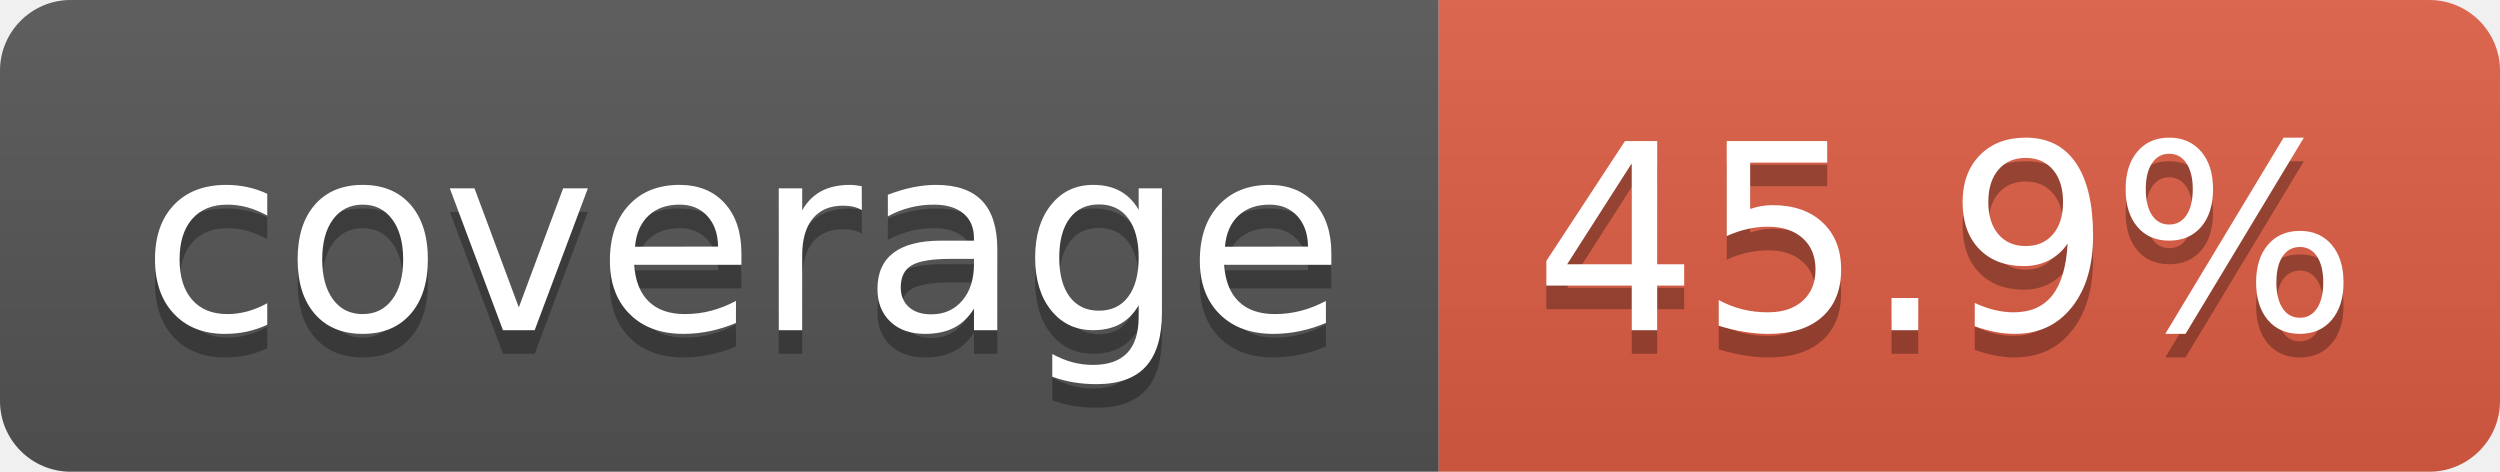
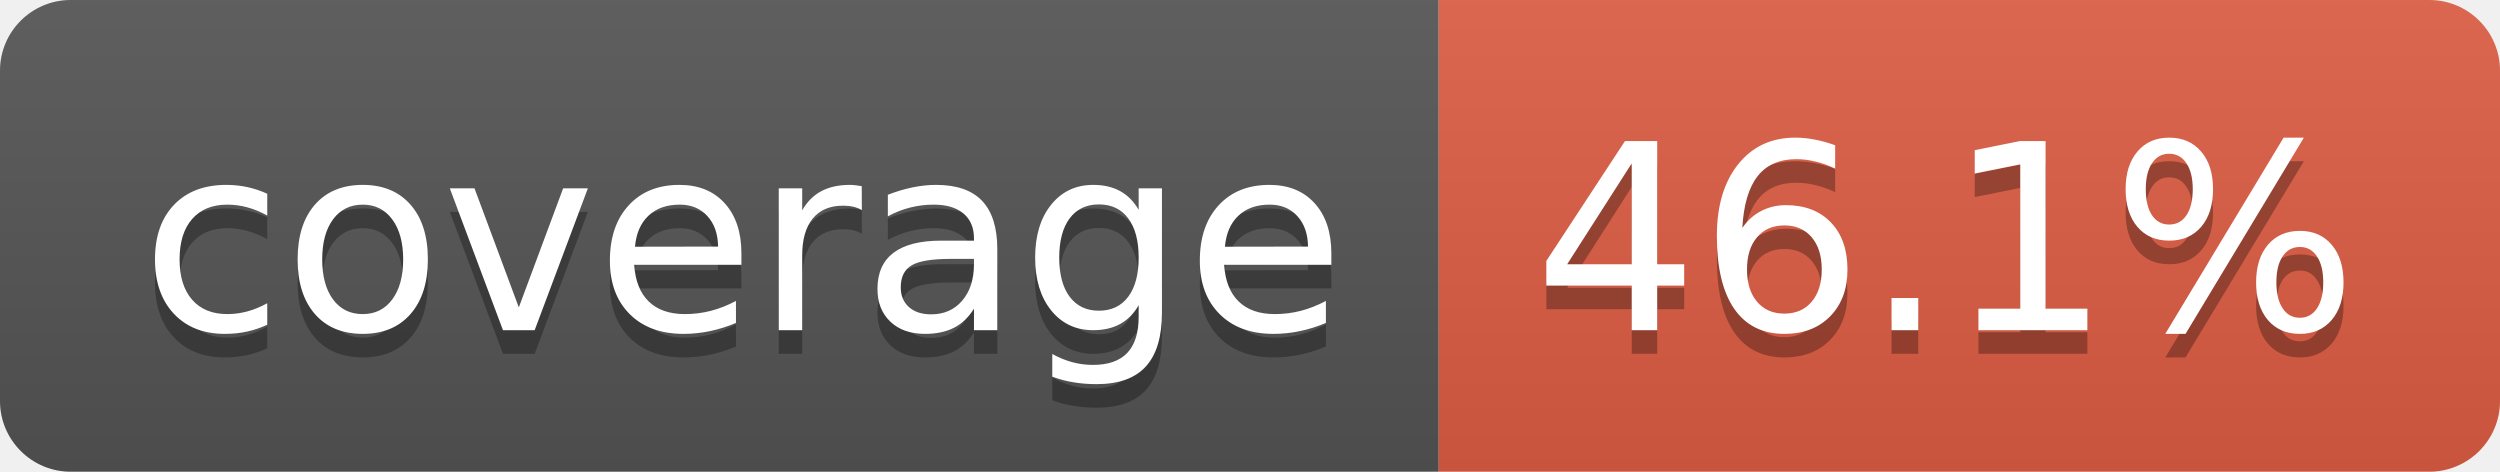
- <svg xmlns="http://www.w3.org/2000/svg" width="106" height="20" role="img" aria-label="coverage: 45.9%">
+ <svg xmlns="http://www.w3.org/2000/svg" width="106" height="20" role="img" aria-label="coverage: 46.1%">
  <linearGradient id="s" x2="0" y2="100%">
    <stop offset="0" stop-color="#bbb" stop-opacity=".1" />
    <stop offset="1" stop-opacity=".1" />
  </linearGradient>
  <clipPath id="r">
    <rect width="106" height="20" rx="3" fill="#fff" />
  </clipPath>
  <g clip-path="url(#r)">
    <rect width="61" height="20" fill="#555" />
    <rect x="61" width="45" height="20" fill="#e05d44" />
    <rect width="106" height="20" fill="url(#s)" />
  </g>
  <g fill="#fff" text-anchor="middle" font-family="Verdana,Geneva,DejaVu Sans,sans-serif" text-rendering="geometricPrecision" font-size="110">
    <text aria-hidden="true" x="315" y="150" fill="#010101" fill-opacity=".3" transform="scale(.1)" textLength="510">coverage</text>
    <text x="315" y="140" transform="scale(.1)" fill="#fff" textLength="510">coverage</text>
-     <text aria-hidden="true" x="825" y="150" fill="#010101" fill-opacity=".3" transform="scale(.1)" textLength="350">45.9%</text>
-     <text x="825" y="140" transform="scale(.1)" fill="#fff" textLength="350">45.9%</text>
+     <text aria-hidden="true" x="825" y="150" fill="#010101" fill-opacity=".3" transform="scale(.1)" textLength="350">46.1%</text>
+     <text x="825" y="140" transform="scale(.1)" fill="#fff" textLength="350">46.1%</text>
  </g>
</svg>
